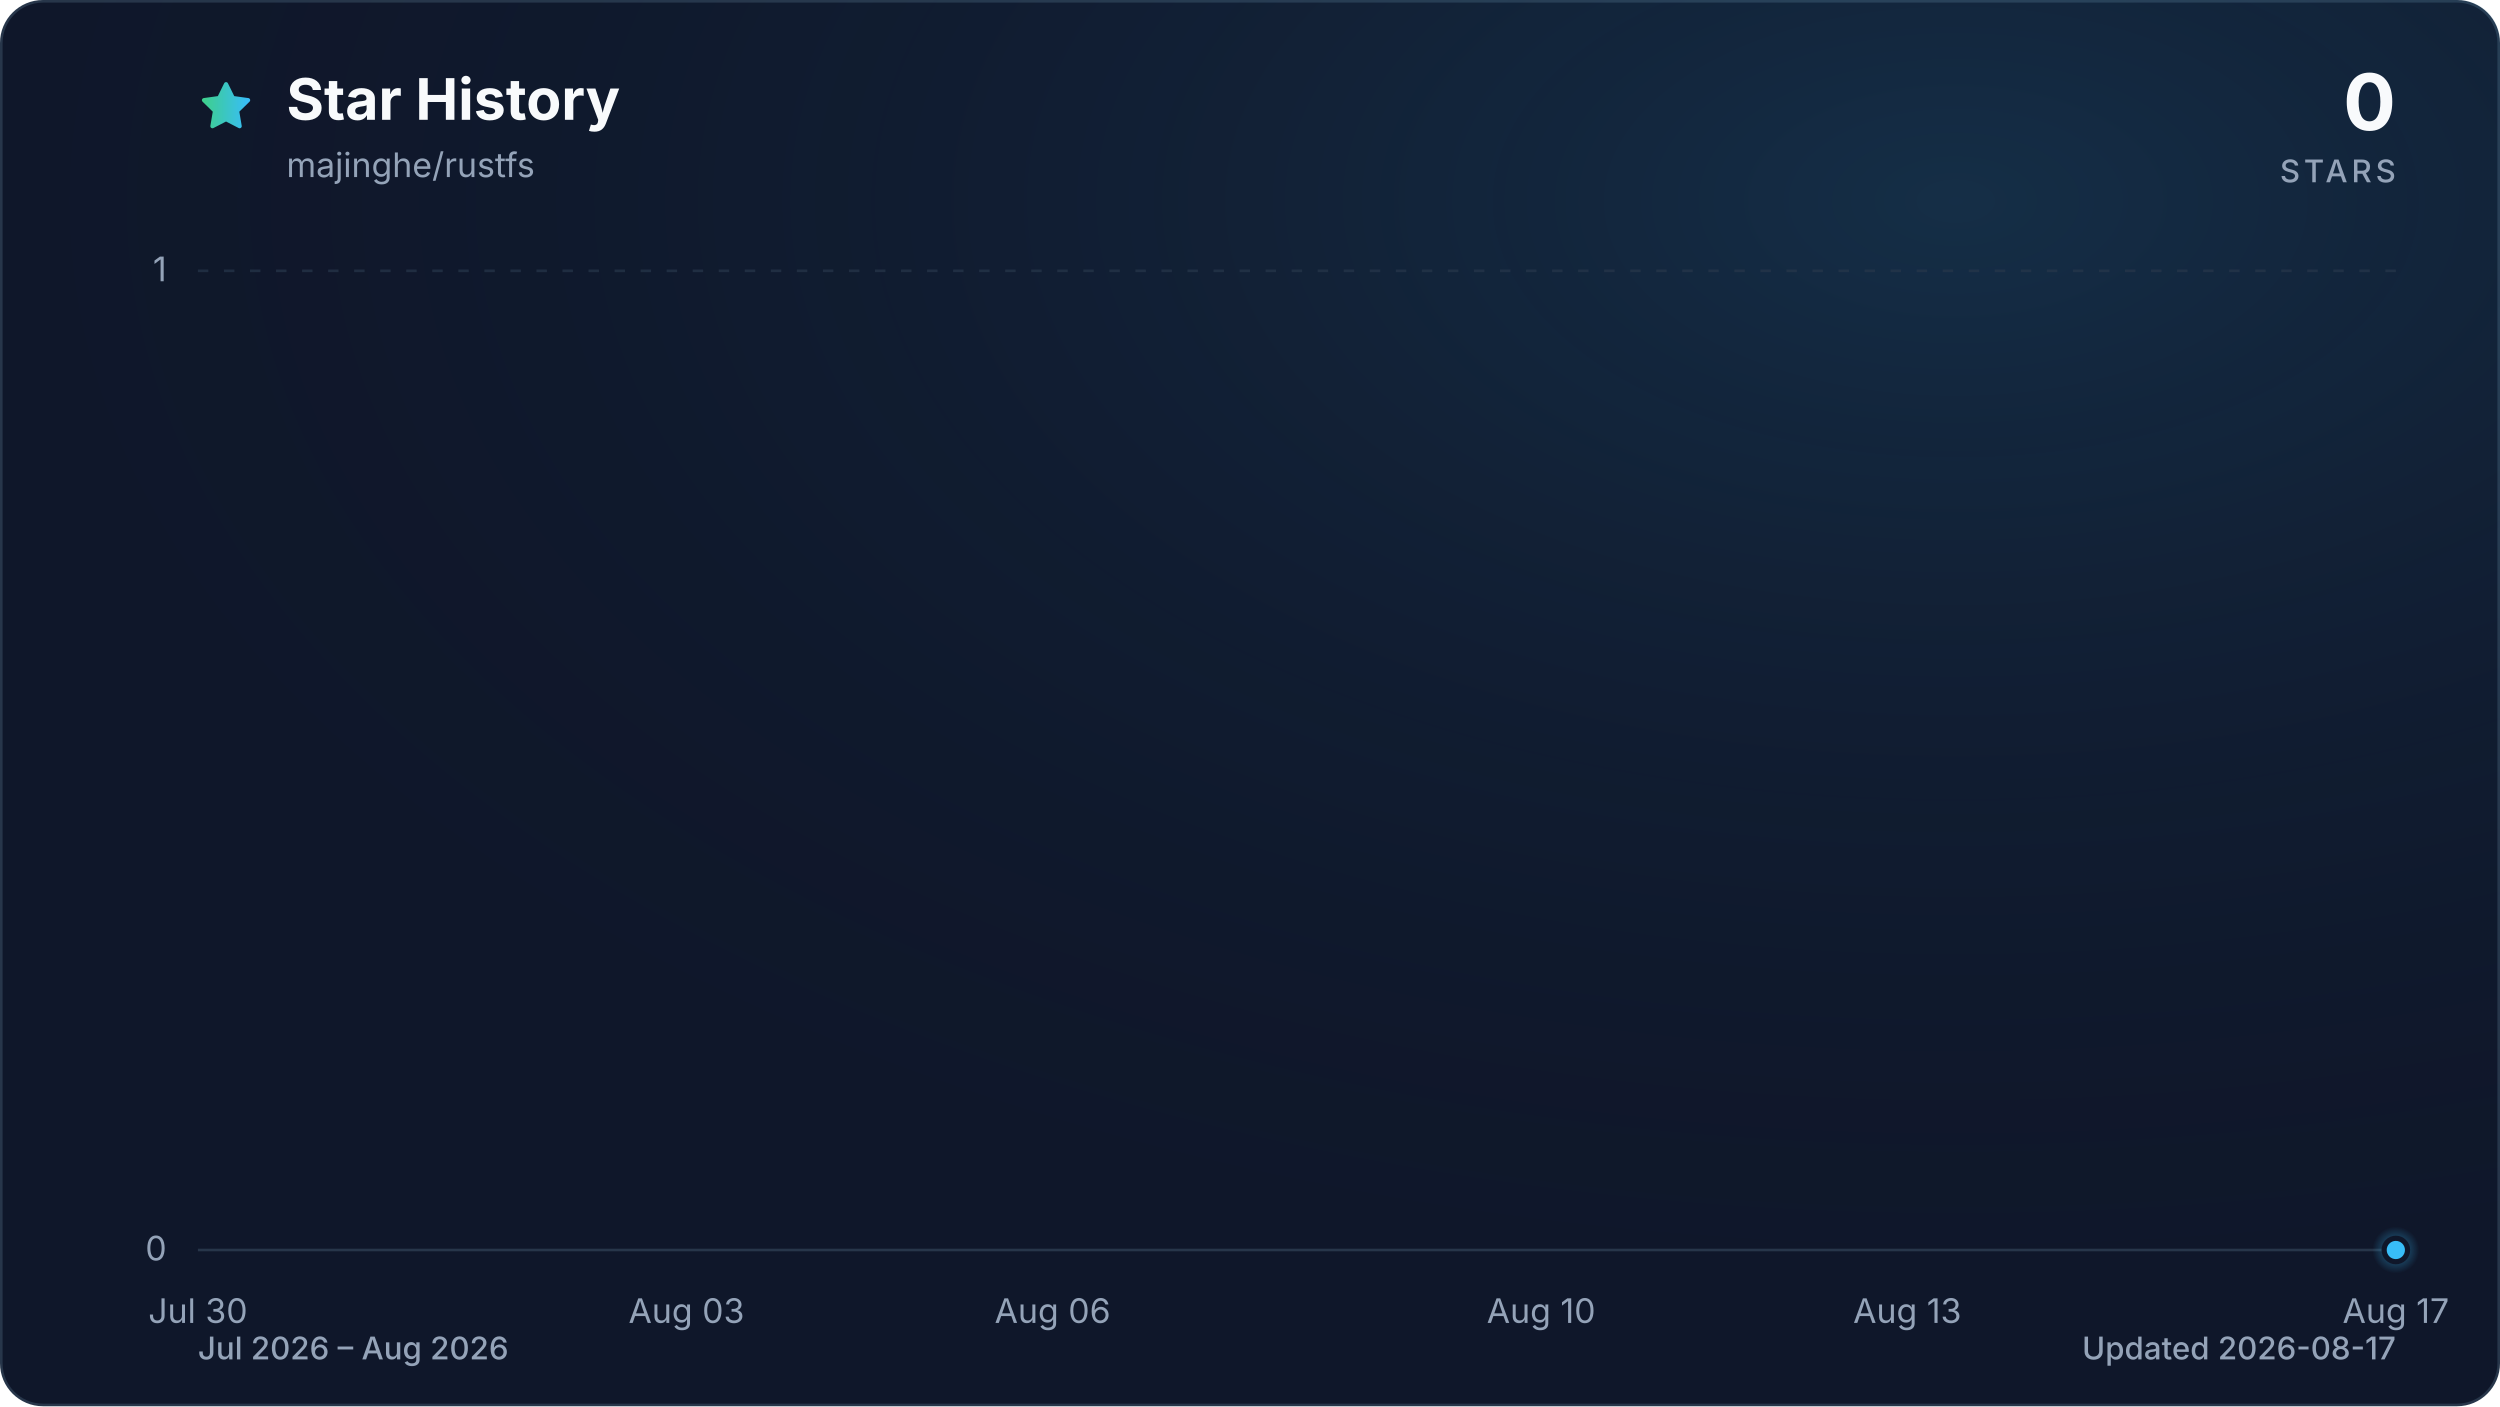
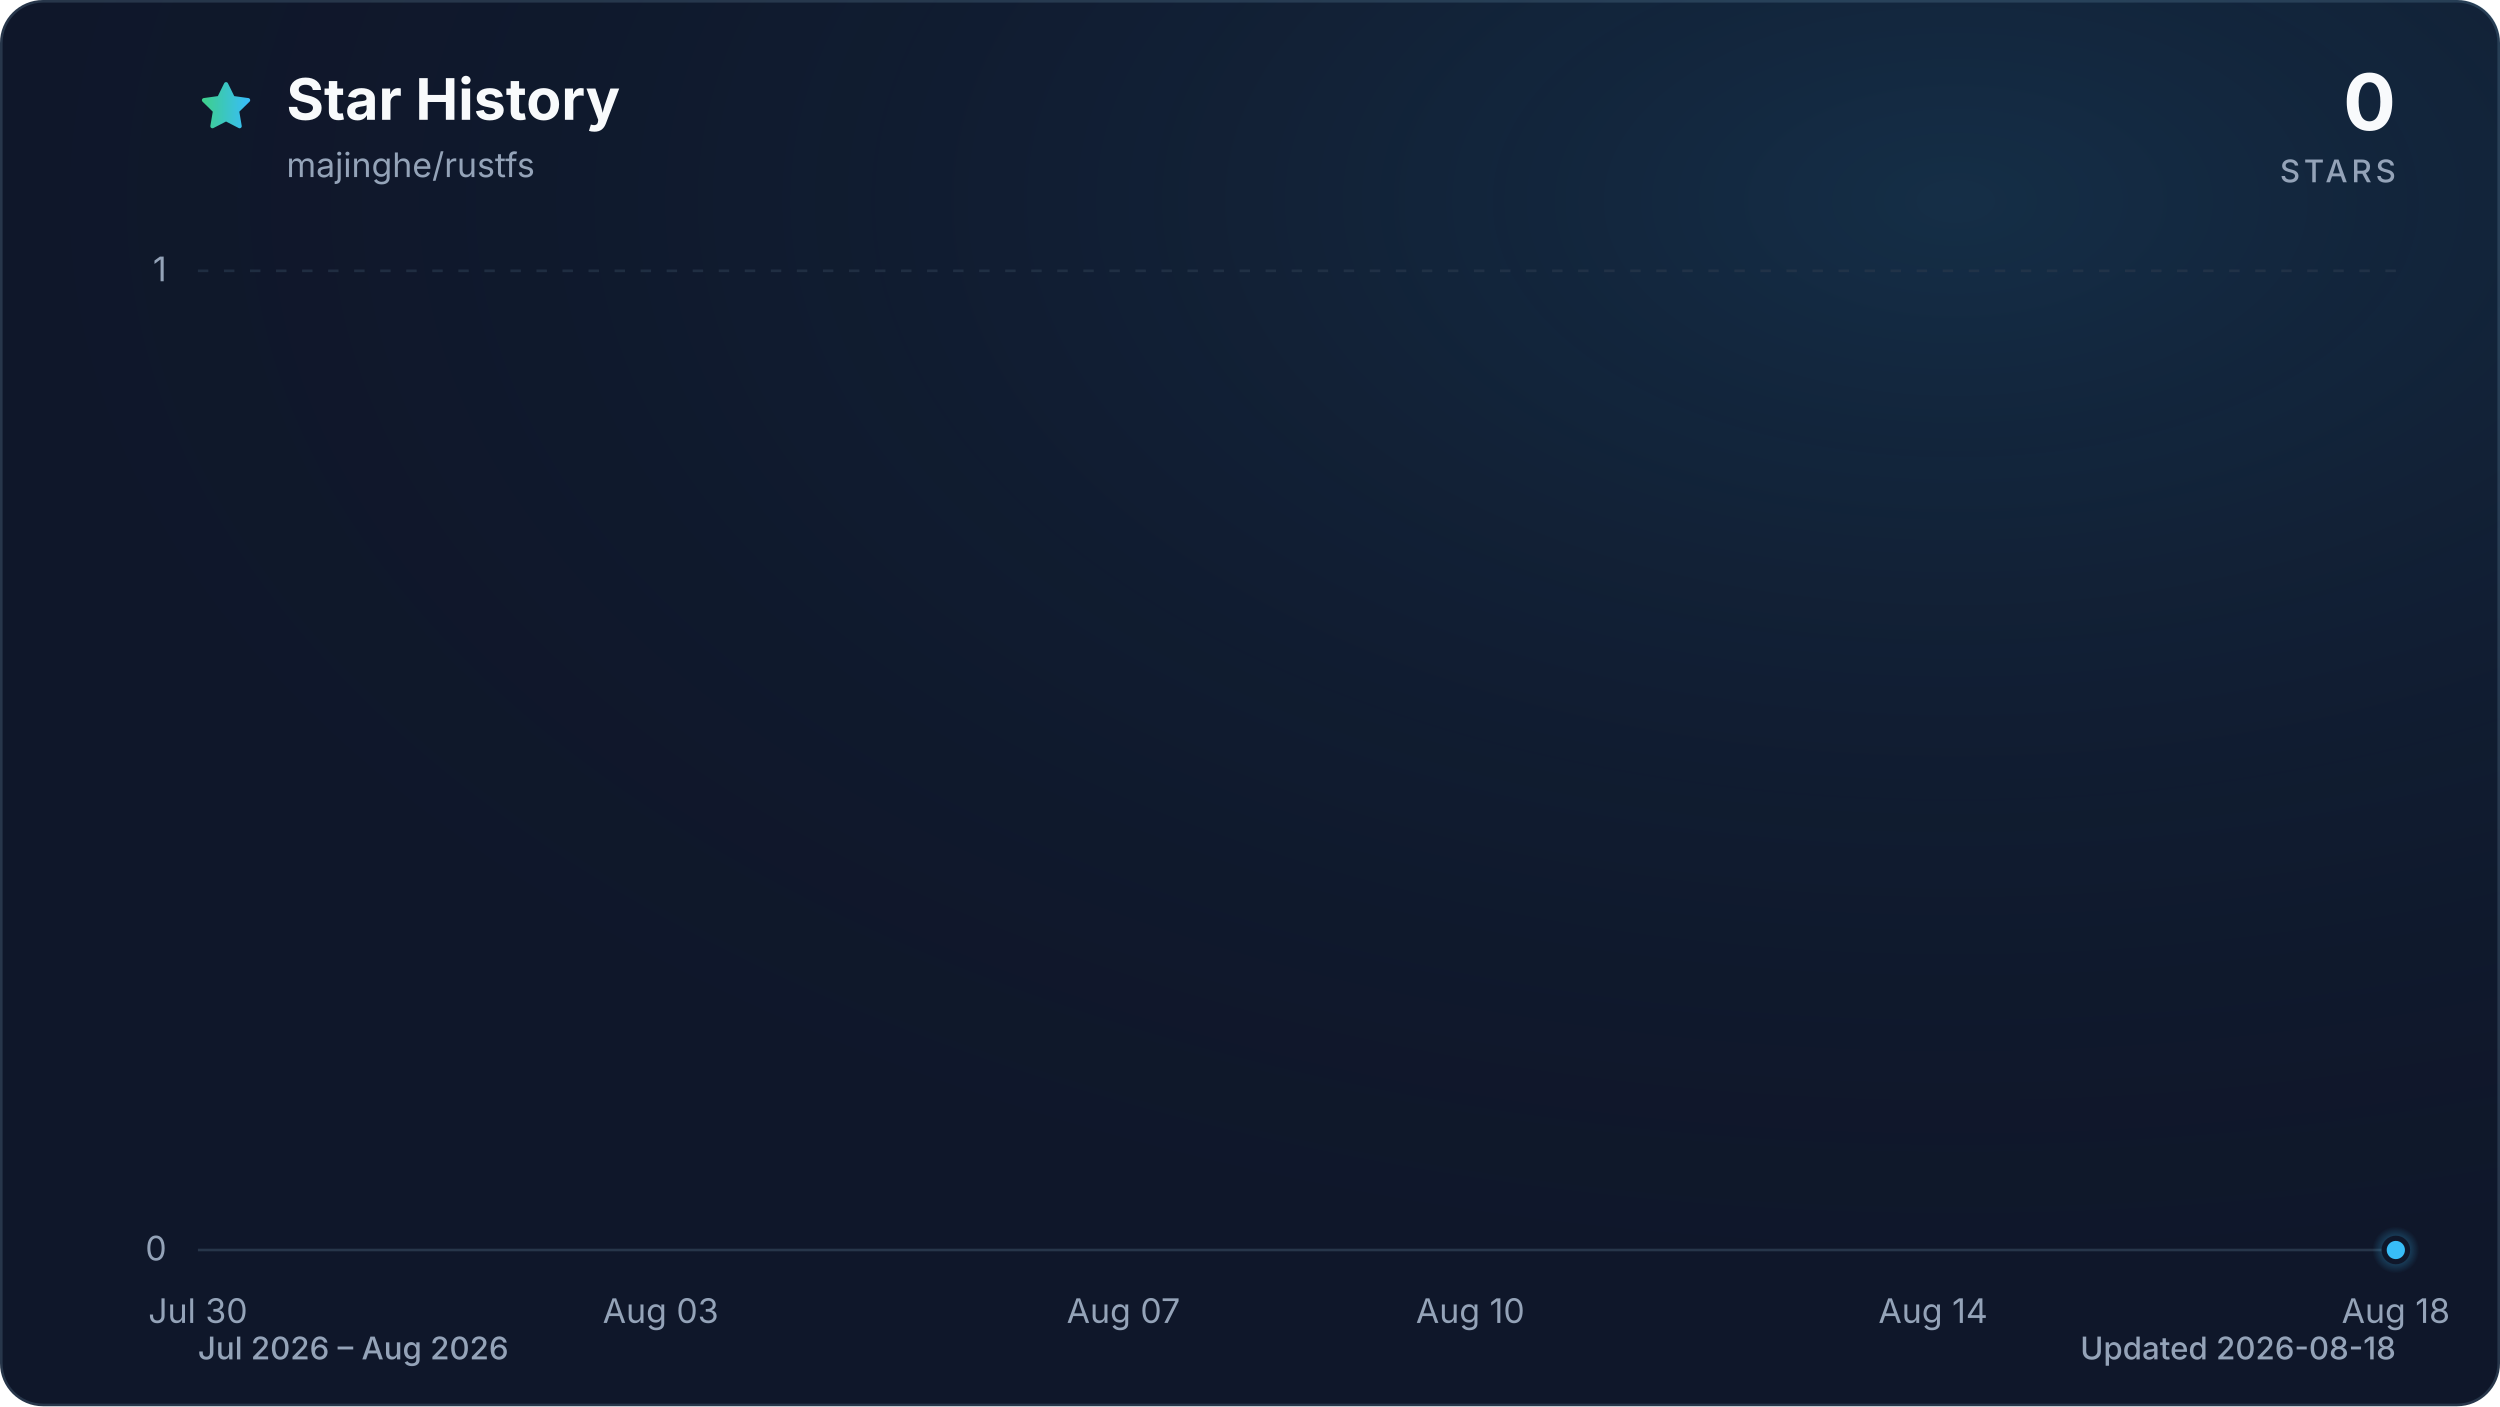
<svg xmlns="http://www.w3.org/2000/svg" viewBox="0 0 960 540" role="img" aria-labelledby="title description" data-style="gradient" data-variant="glow" data-animated="true">
  <defs>
    <linearGradient id="trend" x1="0" y1="0" x2="1" y2="0">
      <stop offset="0%" stop-color="#3ecf8e" />
      <stop offset="100%" stop-color="#38bdf8" />
    </linearGradient>
    <linearGradient id="area" x1="0" y1="0" x2="0" y2="1">
      <stop offset="0%" stop-color="#3ecf8e" stop-opacity="0.30" />
      <stop offset="55%" stop-color="#38bdf8" stop-opacity="0.10" />
      <stop offset="100%" stop-color="#38bdf8" stop-opacity="0.01" />
    </linearGradient>
    <radialGradient id="marker-halo" cx="50%" cy="50%" r="50%">
      <stop offset="0%" stop-color="#38bdf8" stop-opacity="0.55" />
      <stop offset="100%" stop-color="#38bdf8" stop-opacity="0" />
    </radialGradient>
    <radialGradient id="surface-glow" cx="78%" cy="14%" r="80%">
      <stop offset="0%" stop-color="#38bdf8" stop-opacity="0.14" />
      <stop offset="100%" stop-color="#0f172a" stop-opacity="0" />
    </radialGradient>
    <filter id="trend-glow" x="-20%" y="-20%" width="140%" height="140%">
      <feGaussianBlur stdDeviation="7" />
    </filter>
  </defs>
  <style>
.trend-enter{transform-box:fill-box;transform-origin:center;animation:trend-enter 520ms cubic-bezier(0.16,1,0.3,1)}
.marker-enter{transform-box:fill-box;transform-origin:center;animation:marker-enter 320ms cubic-bezier(0.16,1,0.3,1) 200ms both}
.marker-pulse{transform-box:fill-box;transform-origin:center;animation:marker-pulse 2.6s ease-out infinite}
@keyframes trend-enter{from{opacity:.35;transform:translateY(10px)}to{opacity:1;transform:translateY(0)}}
@keyframes marker-enter{from{opacity:0;transform:scale(.4)}to{opacity:1;transform:scale(1)}}
@keyframes marker-pulse{0%{opacity:.5;transform:scale(.7)}70%,100%{opacity:0;transform:scale(2.1)}}
@media (prefers-reduced-motion:reduce){.trend-enter,.marker-enter,.marker-pulse{animation:none!important}}
@media (prefers-reduced-motion:reduce){.marker-pulse{opacity:0}}
</style>
  <rect x="0.5" y="0.5" width="959" height="539" fill="#0f172a" stroke="#27364a" stroke-width="1" rx="16" />
  <rect width="960" height="540" fill="url(#surface-glow)" rx="16" />
  <path d="M12 2.6l2.9 5.9 6.5.9-4.7 4.6 1.1 6.5-5.8-3-5.8 3 1.1-6.5-4.7-4.6 6.5-.9L12 2.6Z" transform="translate(76 30) scale(.9)" fill="url(#trend)" stroke="url(#trend)" stroke-width="1.8" stroke-linejoin="round" aria-hidden="true" />
  <text x="110" y="46" fill="#f8fafc" font-family="ui-sans-serif, system-ui, -apple-system, BlinkMacSystemFont, 'Segoe UI', sans-serif" font-size="22" font-weight="700">Star History</text>
  <text x="110" y="68" fill="#94a3b8" font-family="ui-sans-serif, system-ui, -apple-system, BlinkMacSystemFont, 'Segoe UI', sans-serif" font-size="13">majinghe/rustfs</text>
  <text x="920" y="50" fill="#f8fafc" font-family="ui-sans-serif, system-ui, -apple-system, BlinkMacSystemFont, 'Segoe UI', sans-serif" font-size="30" font-weight="700" text-anchor="end">0</text>
  <text x="920" y="70" fill="#94a3b8" font-family="ui-sans-serif, system-ui, -apple-system, BlinkMacSystemFont, 'Segoe UI', sans-serif" font-size="12" font-weight="500" letter-spacing="1.5" text-anchor="end">STARS</text>
  <line x1="76" y1="480.0" x2="920" y2="480.0" stroke="#27364a" stroke-width="1" stroke-dasharray="0" opacity="1" />
  <text x="64" y="484.0" fill="#94a3b8" font-family="ui-sans-serif, system-ui, -apple-system, BlinkMacSystemFont, 'Segoe UI', sans-serif" font-size="13" text-anchor="end">0</text>
  <line x1="76" y1="104.0" x2="920" y2="104.0" stroke="#27364a" stroke-width="1" stroke-dasharray="4 6" opacity="0.7" />
  <text x="64" y="108.0" fill="#94a3b8" font-family="ui-sans-serif, system-ui, -apple-system, BlinkMacSystemFont, 'Segoe UI', sans-serif" font-size="13" text-anchor="end">1</text>
  <text x="76.0" y="508" fill="#94a3b8" font-family="ui-sans-serif, system-ui, -apple-system, BlinkMacSystemFont, 'Segoe UI', sans-serif" font-size="13" text-anchor="middle">Jul 30</text>
-   <text x="263.6" y="508" fill="#94a3b8" font-family="ui-sans-serif, system-ui, -apple-system, BlinkMacSystemFont, 'Segoe UI', sans-serif" font-size="13" text-anchor="middle">Aug 03</text>
-   <text x="404.2" y="508" fill="#94a3b8" font-family="ui-sans-serif, system-ui, -apple-system, BlinkMacSystemFont, 'Segoe UI', sans-serif" font-size="13" text-anchor="middle">Aug 06</text>
-   <text x="591.8" y="508" fill="#94a3b8" font-family="ui-sans-serif, system-ui, -apple-system, BlinkMacSystemFont, 'Segoe UI', sans-serif" font-size="13" text-anchor="middle">Aug 10</text>
-   <text x="732.4" y="508" fill="#94a3b8" font-family="ui-sans-serif, system-ui, -apple-system, BlinkMacSystemFont, 'Segoe UI', sans-serif" font-size="13" text-anchor="middle">Aug 13</text>
-   <text x="920.0" y="508" fill="#94a3b8" font-family="ui-sans-serif, system-ui, -apple-system, BlinkMacSystemFont, 'Segoe UI', sans-serif" font-size="13" text-anchor="middle">Aug 17</text>
+   <text x="253.7" y="508" fill="#94a3b8" font-family="ui-sans-serif, system-ui, -apple-system, BlinkMacSystemFont, 'Segoe UI', sans-serif" font-size="13" text-anchor="middle">Aug 03</text>
+   <text x="431.4" y="508" fill="#94a3b8" font-family="ui-sans-serif, system-ui, -apple-system, BlinkMacSystemFont, 'Segoe UI', sans-serif" font-size="13" text-anchor="middle">Aug 07</text>
+   <text x="564.6" y="508" fill="#94a3b8" font-family="ui-sans-serif, system-ui, -apple-system, BlinkMacSystemFont, 'Segoe UI', sans-serif" font-size="13" text-anchor="middle">Aug 10</text>
+   <text x="742.3" y="508" fill="#94a3b8" font-family="ui-sans-serif, system-ui, -apple-system, BlinkMacSystemFont, 'Segoe UI', sans-serif" font-size="13" text-anchor="middle">Aug 14</text>
+   <text x="920.0" y="508" fill="#94a3b8" font-family="ui-sans-serif, system-ui, -apple-system, BlinkMacSystemFont, 'Segoe UI', sans-serif" font-size="13" text-anchor="middle">Aug 18</text>
  <g class="trend-enter">
-     <path d="M 76.0 480.0 C 91.6 480.0, 107.3 480.0, 122.9 480.0 C 138.5 480.0, 154.1 480.0, 169.8 480.0 C 185.4 480.0, 201.0 480.0, 216.7 480.0 C 232.3 480.0, 247.9 480.0, 263.6 480.0 C 279.2 480.0, 294.8 480.0, 310.4 480.0 C 326.1 480.0, 341.7 480.0, 357.3 480.0 C 373.0 480.0, 388.6 480.0, 404.2 480.0 C 419.9 480.0, 435.5 480.0, 451.1 480.0 C 466.7 480.0, 482.4 480.0, 498.0 480.0 C 513.6 480.0, 529.3 480.0, 544.9 480.0 C 560.5 480.0, 576.1 480.0, 591.8 480.0 C 607.4 480.0, 623.0 480.0, 638.7 480.0 C 654.3 480.0, 669.9 480.0, 685.6 480.0 C 701.2 480.0, 716.8 480.0, 732.4 480.0 C 748.1 480.0, 763.7 480.0, 779.3 480.0 C 795.0 480.0, 810.6 480.0, 826.2 480.0 C 841.9 480.0, 857.5 480.0, 873.1 480.0 C 888.7 480.0, 904.4 480.0, 920.0 480.0 L 920.0 480.0 L 76.0 480.0 Z" fill="url(#area)" />
-     <path d="M 76.0 480.0 C 91.6 480.0, 107.3 480.0, 122.9 480.0 C 138.5 480.0, 154.1 480.0, 169.8 480.0 C 185.4 480.0, 201.0 480.0, 216.7 480.0 C 232.3 480.0, 247.9 480.0, 263.6 480.0 C 279.2 480.0, 294.8 480.0, 310.4 480.0 C 326.1 480.0, 341.7 480.0, 357.3 480.0 C 373.0 480.0, 388.6 480.0, 404.2 480.0 C 419.9 480.0, 435.5 480.0, 451.1 480.0 C 466.7 480.0, 482.4 480.0, 498.0 480.0 C 513.6 480.0, 529.3 480.0, 544.9 480.0 C 560.5 480.0, 576.1 480.0, 591.8 480.0 C 607.4 480.0, 623.0 480.0, 638.7 480.0 C 654.3 480.0, 669.9 480.0, 685.6 480.0 C 701.2 480.0, 716.8 480.0, 732.4 480.0 C 748.1 480.0, 763.7 480.0, 779.3 480.0 C 795.0 480.0, 810.6 480.0, 826.2 480.0 C 841.9 480.0, 857.5 480.0, 873.1 480.0 C 888.7 480.0, 904.4 480.0, 920.0 480.0" fill="none" stroke="url(#trend)" stroke-width="12" stroke-linecap="round" stroke-linejoin="round" opacity="0.16" filter="url(#trend-glow)" />
-     <path d="M 76.0 480.0 C 91.6 480.0, 107.3 480.0, 122.9 480.0 C 138.5 480.0, 154.1 480.0, 169.8 480.0 C 185.4 480.0, 201.0 480.0, 216.7 480.0 C 232.3 480.0, 247.9 480.0, 263.6 480.0 C 279.2 480.0, 294.8 480.0, 310.4 480.0 C 326.1 480.0, 341.7 480.0, 357.3 480.0 C 373.0 480.0, 388.6 480.0, 404.2 480.0 C 419.9 480.0, 435.5 480.0, 451.1 480.0 C 466.7 480.0, 482.4 480.0, 498.0 480.0 C 513.6 480.0, 529.3 480.0, 544.9 480.0 C 560.5 480.0, 576.1 480.0, 591.8 480.0 C 607.4 480.0, 623.0 480.0, 638.7 480.0 C 654.3 480.0, 669.9 480.0, 685.6 480.0 C 701.2 480.0, 716.8 480.0, 732.4 480.0 C 748.1 480.0, 763.7 480.0, 779.3 480.0 C 795.0 480.0, 810.6 480.0, 826.2 480.0 C 841.9 480.0, 857.5 480.0, 873.1 480.0 C 888.7 480.0, 904.4 480.0, 920.0 480.0" fill="none" stroke="url(#trend)" stroke-width="3" stroke-linecap="round" stroke-linejoin="round" />
+     <path d="M 76.0 480.0 C 90.8 480.0, 105.6 480.0, 120.4 480.0 C 135.2 480.0, 150.0 480.0, 164.8 480.0 C 179.6 480.0, 194.5 480.0, 209.3 480.0 C 224.1 480.0, 238.9 480.0, 253.7 480.0 C 268.5 480.0, 283.3 480.0, 298.1 480.0 C 312.9 480.0, 327.7 480.0, 342.5 480.0 C 357.3 480.0, 372.1 480.0, 386.9 480.0 C 401.8 480.0, 416.6 480.0, 431.4 480.0 C 446.2 480.0, 461.0 480.0, 475.8 480.0 C 490.6 480.0, 505.4 480.0, 520.2 480.0 C 535.0 480.0, 549.8 480.0, 564.6 480.0 C 579.4 480.0, 594.2 480.0, 609.1 480.0 C 623.9 480.0, 638.7 480.0, 653.5 480.0 C 668.3 480.0, 683.1 480.0, 697.9 480.0 C 712.7 480.0, 727.5 480.0, 742.3 480.0 C 757.1 480.0, 771.9 480.0, 786.7 480.0 C 801.5 480.0, 816.4 480.0, 831.2 480.0 C 846.0 480.0, 860.8 480.0, 875.6 480.0 C 890.4 480.0, 905.2 480.0, 920.0 480.0 L 920.0 480.0 L 76.0 480.0 Z" fill="url(#area)" />
+     <path d="M 76.0 480.0 C 90.8 480.0, 105.6 480.0, 120.4 480.0 C 135.2 480.0, 150.0 480.0, 164.8 480.0 C 179.6 480.0, 194.5 480.0, 209.3 480.0 C 224.1 480.0, 238.9 480.0, 253.7 480.0 C 268.5 480.0, 283.3 480.0, 298.1 480.0 C 312.9 480.0, 327.7 480.0, 342.5 480.0 C 357.3 480.0, 372.1 480.0, 386.9 480.0 C 401.8 480.0, 416.6 480.0, 431.4 480.0 C 446.2 480.0, 461.0 480.0, 475.8 480.0 C 490.6 480.0, 505.4 480.0, 520.2 480.0 C 535.0 480.0, 549.8 480.0, 564.6 480.0 C 579.4 480.0, 594.2 480.0, 609.1 480.0 C 623.9 480.0, 638.7 480.0, 653.5 480.0 C 668.3 480.0, 683.1 480.0, 697.9 480.0 C 712.7 480.0, 727.5 480.0, 742.3 480.0 C 757.1 480.0, 771.9 480.0, 786.7 480.0 C 801.5 480.0, 816.4 480.0, 831.2 480.0 C 846.0 480.0, 860.8 480.0, 875.6 480.0 C 890.4 480.0, 905.2 480.0, 920.0 480.0" fill="none" stroke="url(#trend)" stroke-width="12" stroke-linecap="round" stroke-linejoin="round" opacity="0.16" filter="url(#trend-glow)" />
+     <path d="M 76.0 480.0 C 90.8 480.0, 105.6 480.0, 120.4 480.0 C 135.2 480.0, 150.0 480.0, 164.8 480.0 C 179.6 480.0, 194.5 480.0, 209.3 480.0 C 224.1 480.0, 238.9 480.0, 253.7 480.0 C 268.5 480.0, 283.3 480.0, 298.1 480.0 C 312.9 480.0, 327.7 480.0, 342.5 480.0 C 357.3 480.0, 372.1 480.0, 386.9 480.0 C 401.8 480.0, 416.6 480.0, 431.4 480.0 C 446.2 480.0, 461.0 480.0, 475.8 480.0 C 490.6 480.0, 505.4 480.0, 520.2 480.0 C 535.0 480.0, 549.8 480.0, 564.6 480.0 C 579.4 480.0, 594.2 480.0, 609.1 480.0 C 623.9 480.0, 638.7 480.0, 653.5 480.0 C 668.3 480.0, 683.1 480.0, 697.9 480.0 C 712.7 480.0, 727.5 480.0, 742.3 480.0 C 757.1 480.0, 771.9 480.0, 786.7 480.0 C 801.5 480.0, 816.4 480.0, 831.2 480.0 C 846.0 480.0, 860.8 480.0, 875.6 480.0 C 890.4 480.0, 905.2 480.0, 920.0 480.0" fill="none" stroke="url(#trend)" stroke-width="3" stroke-linecap="round" stroke-linejoin="round" />
  </g>
  <g class="marker-enter">
    <circle class="marker-pulse" cx="920.0" cy="480.0" r="9" fill="url(#marker-halo)" />
    <circle cx="920.0" cy="480.0" r="4.5" fill="#38bdf8" stroke="#0f172a" stroke-width="2" />
  </g>
  <text x="76" y="522" fill="#94a3b8" font-family="ui-sans-serif, system-ui, -apple-system, BlinkMacSystemFont, 'Segoe UI', sans-serif" font-size="12" font-weight="500">Jul 2026 – Aug 2026</text>
-   <text x="920" y="522" fill="#94a3b8" font-family="ui-sans-serif, system-ui, -apple-system, BlinkMacSystemFont, 'Segoe UI', sans-serif" font-size="12" font-weight="500" text-anchor="end">Updated 2026-08-17</text>
+   <text x="920" y="522" fill="#94a3b8" font-family="ui-sans-serif, system-ui, -apple-system, BlinkMacSystemFont, 'Segoe UI', sans-serif" font-size="12" font-weight="500" text-anchor="end">Updated 2026-08-18</text>
</svg>
